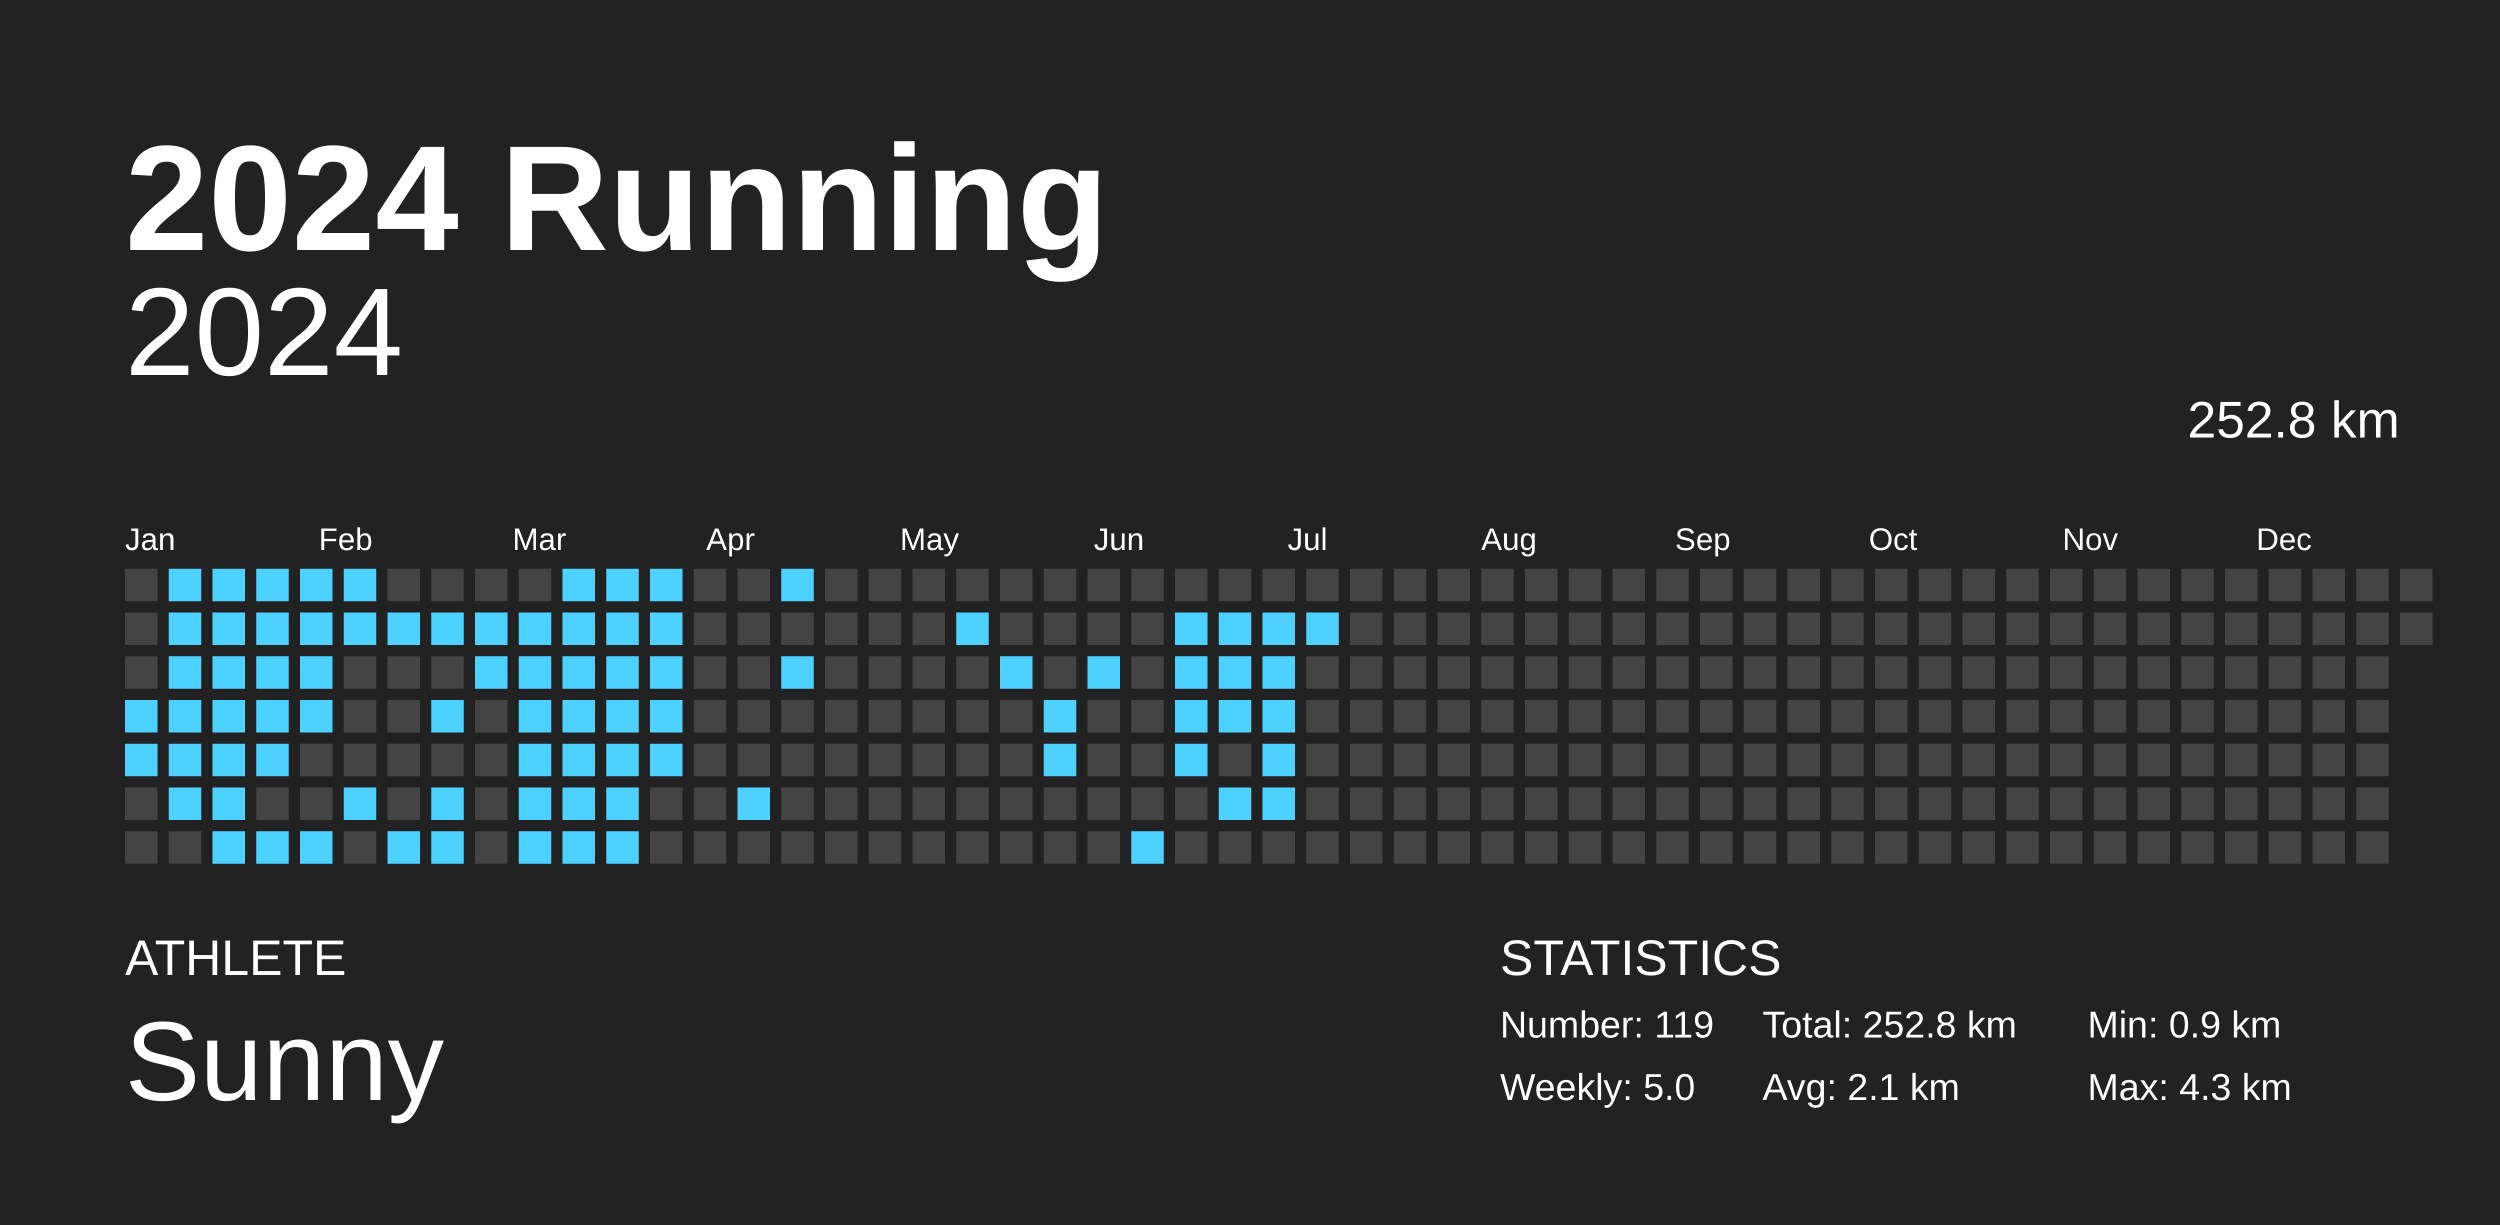
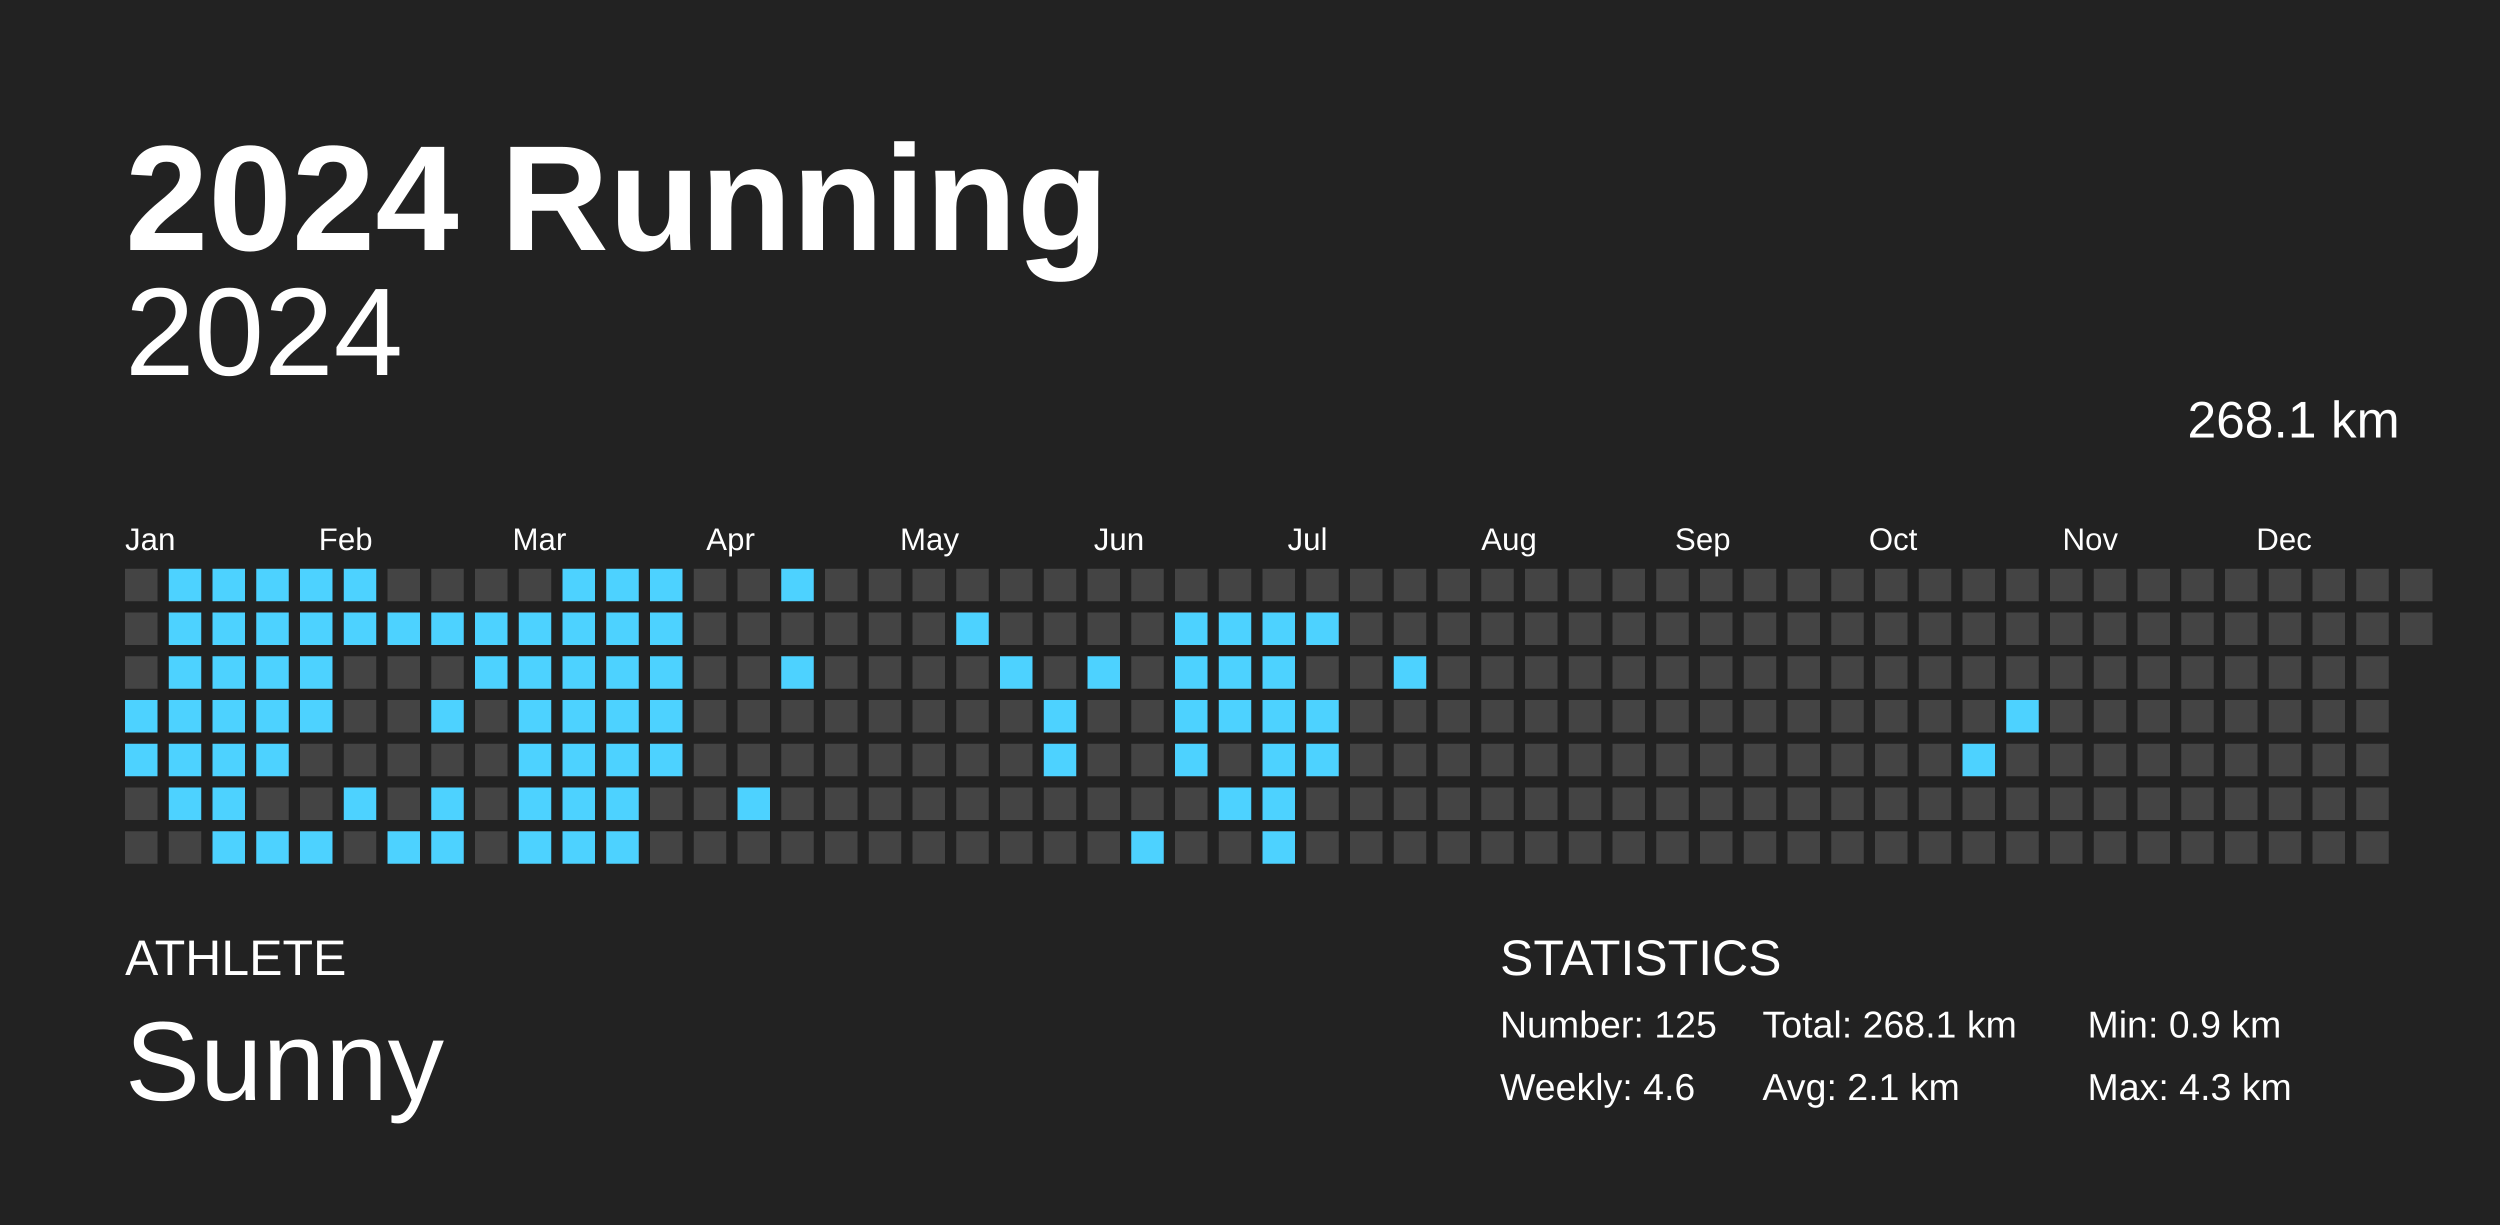
<svg xmlns="http://www.w3.org/2000/svg" baseProfile="full" height="98mm" version="1.1" viewBox="0,0,200,98" width="200mm">
  <defs />
  <rect fill="#222222" height="98" width="200" x="0" y="0" />
  <text fill="#FFFFFF" style="font-size:12px; font-family:Arial; font-weight:bold;" x="10" y="20">2024 Running</text>
  <text fill="#FFFFFF" style="font-size:4px; font-family:Arial" x="10" y="78">ATHLETE</text>
  <text fill="#FFFFFF" style="font-size:9px; font-family:Arial" x="10" y="88">Sunny</text>
  <text fill="#FFFFFF" style="font-size:4px; font-family:Arial" x="120" y="78">STATISTICS</text>
-   <text fill="#FFFFFF" style="font-size:3px; font-family:Arial" x="120" y="83">Number: 119</text>
-   <text fill="#FFFFFF" style="font-size:3px; font-family:Arial" x="120" y="88">Weekly: 5.0</text>
-   <text fill="#FFFFFF" style="font-size:3px; font-family:Arial" x="141" y="83">Total: 252.8 km</text>
+   <text fill="#FFFFFF" style="font-size:3px; font-family:Arial" x="120" y="83">Number: 125</text>
+   <text fill="#FFFFFF" style="font-size:3px; font-family:Arial" x="120" y="88">Weekly: 4.6</text>
+   <text fill="#FFFFFF" style="font-size:3px; font-family:Arial" x="141" y="83">Total: 268.1 km</text>
  <text fill="#FFFFFF" style="font-size:3px; font-family:Arial" x="141" y="88">Avg: 2.1 km</text>
  <text fill="#FFFFFF" style="font-size:3px; font-family:Arial" x="167" y="83">Min: 0.9 km</text>
  <text fill="#FFFFFF" style="font-size:3px; font-family:Arial" x="167" y="88">Max: 4.3 km</text>
  <text alignment-baseline="hanging" fill="#FFFFFF" style="font-size:10.0px; font-family:Arial;" x="10" y="30">2024</text>
-   <text alignment-baseline="hanging" fill="#FFFFFF" style="font-size:4.125px; font-family:Arial;" x="175" y="35">252.8 km</text>
+   <text alignment-baseline="hanging" fill="#FFFFFF" style="font-size:4.125px; font-family:Arial;" x="175" y="35">268.1 km</text>
  <text fill="#FFFFFF" style="font-size:2.5px; font-family:Arial" x="10.0" y="44">Jan</text>
  <text fill="#FFFFFF" style="font-size:2.5px; font-family:Arial" x="25.5" y="44">Feb</text>
  <text fill="#FFFFFF" style="font-size:2.5px; font-family:Arial" x="41.0" y="44">Mar</text>
  <text fill="#FFFFFF" style="font-size:2.5px; font-family:Arial" x="56.5" y="44">Apr</text>
  <text fill="#FFFFFF" style="font-size:2.5px; font-family:Arial" x="72.0" y="44">May</text>
  <text fill="#FFFFFF" style="font-size:2.5px; font-family:Arial" x="87.5" y="44">Jun</text>
  <text fill="#FFFFFF" style="font-size:2.5px; font-family:Arial" x="103.0" y="44">Jul</text>
  <text fill="#FFFFFF" style="font-size:2.5px; font-family:Arial" x="118.5" y="44">Aug</text>
  <text fill="#FFFFFF" style="font-size:2.5px; font-family:Arial" x="134.0" y="44">Sep</text>
  <text fill="#FFFFFF" style="font-size:2.5px; font-family:Arial" x="149.5" y="44">Oct</text>
  <text fill="#FFFFFF" style="font-size:2.5px; font-family:Arial" x="165.0" y="44">Nov</text>
  <text fill="#FFFFFF" style="font-size:2.5px; font-family:Arial" x="180.5" y="44">Dec</text>
  <rect fill="#444444" height="2.6" width="2.6" x="10.0" y="45.5" />
  <rect fill="#444444" height="2.6" width="2.6" x="10.0" y="49.0" />
  <rect fill="#444444" height="2.6" width="2.6" x="10.0" y="52.5" />
  <rect fill="#4dd2ff" height="2.6" width="2.6" x="10.0" y="56.0" />
  <rect fill="#4dd2ff" height="2.6" width="2.6" x="10.0" y="59.5" />
  <rect fill="#444444" height="2.6" width="2.6" x="10.0" y="63.0" />
  <rect fill="#444444" height="2.6" width="2.6" x="10.0" y="66.5" />
  <rect fill="#4dd2ff" height="2.6" width="2.6" x="13.5" y="45.5" />
  <rect fill="#4dd2ff" height="2.6" width="2.6" x="13.5" y="49.0" />
  <rect fill="#4dd2ff" height="2.6" width="2.6" x="13.5" y="52.5" />
  <rect fill="#4dd2ff" height="2.6" width="2.6" x="13.5" y="56.0" />
  <rect fill="#4dd2ff" height="2.6" width="2.6" x="13.5" y="59.5" />
  <rect fill="#4dd2ff" height="2.6" width="2.6" x="13.5" y="63.0" />
  <rect fill="#444444" height="2.6" width="2.6" x="13.5" y="66.5" />
  <rect fill="#4dd2ff" height="2.6" width="2.6" x="17.0" y="45.5" />
  <rect fill="#4dd2ff" height="2.6" width="2.6" x="17.0" y="49.0" />
  <rect fill="#4dd2ff" height="2.6" width="2.6" x="17.0" y="52.5" />
  <rect fill="#4dd2ff" height="2.6" width="2.6" x="17.0" y="56.0" />
  <rect fill="#4dd2ff" height="2.6" width="2.6" x="17.0" y="59.5" />
  <rect fill="#4dd2ff" height="2.6" width="2.6" x="17.0" y="63.0" />
  <rect fill="#4dd2ff" height="2.6" width="2.6" x="17.0" y="66.5" />
  <rect fill="#4dd2ff" height="2.6" width="2.6" x="20.5" y="45.5" />
  <rect fill="#4dd2ff" height="2.6" width="2.6" x="20.5" y="49.0" />
  <rect fill="#4dd2ff" height="2.6" width="2.6" x="20.5" y="52.5" />
  <rect fill="#4dd2ff" height="2.6" width="2.6" x="20.5" y="56.0" />
  <rect fill="#4dd2ff" height="2.6" width="2.6" x="20.5" y="59.5" />
  <rect fill="#444444" height="2.6" width="2.6" x="20.5" y="63.0" />
  <rect fill="#4dd2ff" height="2.6" width="2.6" x="20.5" y="66.5" />
  <rect fill="#4dd2ff" height="2.6" width="2.6" x="24.0" y="45.5" />
  <rect fill="#4dd2ff" height="2.6" width="2.6" x="24.0" y="49.0" />
  <rect fill="#4dd2ff" height="2.6" width="2.6" x="24.0" y="52.5" />
  <rect fill="#4dd2ff" height="2.6" width="2.6" x="24.0" y="56.0" />
  <rect fill="#444444" height="2.6" width="2.6" x="24.0" y="59.5" />
  <rect fill="#444444" height="2.6" width="2.6" x="24.0" y="63.0" />
  <rect fill="#4dd2ff" height="2.6" width="2.6" x="24.0" y="66.5" />
  <rect fill="#4dd2ff" height="2.6" width="2.6" x="27.5" y="45.5" />
  <rect fill="#4dd2ff" height="2.6" width="2.6" x="27.5" y="49.0" />
  <rect fill="#444444" height="2.6" width="2.6" x="27.5" y="52.5" />
  <rect fill="#444444" height="2.6" width="2.6" x="27.5" y="56.0" />
  <rect fill="#444444" height="2.6" width="2.6" x="27.5" y="59.5" />
  <rect fill="#4dd2ff" height="2.6" width="2.6" x="27.5" y="63.0" />
  <rect fill="#444444" height="2.6" width="2.6" x="27.5" y="66.5" />
  <rect fill="#444444" height="2.6" width="2.6" x="31.0" y="45.5" />
  <rect fill="#4dd2ff" height="2.6" width="2.6" x="31.0" y="49.0" />
  <rect fill="#444444" height="2.6" width="2.6" x="31.0" y="52.5" />
  <rect fill="#444444" height="2.6" width="2.6" x="31.0" y="56.0" />
  <rect fill="#444444" height="2.6" width="2.6" x="31.0" y="59.5" />
  <rect fill="#444444" height="2.6" width="2.6" x="31.0" y="63.0" />
  <rect fill="#4dd2ff" height="2.6" width="2.6" x="31.0" y="66.5" />
  <rect fill="#444444" height="2.6" width="2.6" x="34.5" y="45.5" />
  <rect fill="#4dd2ff" height="2.6" width="2.6" x="34.5" y="49.0" />
  <rect fill="#444444" height="2.6" width="2.6" x="34.5" y="52.5" />
  <rect fill="#4dd2ff" height="2.6" width="2.6" x="34.5" y="56.0" />
  <rect fill="#444444" height="2.6" width="2.6" x="34.5" y="59.5" />
  <rect fill="#4dd2ff" height="2.6" width="2.6" x="34.5" y="63.0" />
  <rect fill="#4dd2ff" height="2.6" width="2.6" x="34.5" y="66.5" />
  <rect fill="#444444" height="2.6" width="2.6" x="38.0" y="45.5" />
  <rect fill="#4dd2ff" height="2.6" width="2.6" x="38.0" y="49.0" />
  <rect fill="#4dd2ff" height="2.6" width="2.6" x="38.0" y="52.5" />
  <rect fill="#444444" height="2.6" width="2.6" x="38.0" y="56.0" />
  <rect fill="#444444" height="2.6" width="2.6" x="38.0" y="59.5" />
  <rect fill="#444444" height="2.6" width="2.6" x="38.0" y="63.0" />
  <rect fill="#444444" height="2.6" width="2.6" x="38.0" y="66.5" />
  <rect fill="#444444" height="2.6" width="2.6" x="41.5" y="45.5" />
  <rect fill="#4dd2ff" height="2.6" width="2.6" x="41.5" y="49.0" />
  <rect fill="#4dd2ff" height="2.6" width="2.6" x="41.5" y="52.5" />
  <rect fill="#4dd2ff" height="2.6" width="2.6" x="41.5" y="56.0" />
  <rect fill="#4dd2ff" height="2.6" width="2.6" x="41.5" y="59.5" />
  <rect fill="#4dd2ff" height="2.6" width="2.6" x="41.5" y="63.0" />
  <rect fill="#4dd2ff" height="2.6" width="2.6" x="41.5" y="66.5" />
  <rect fill="#4dd2ff" height="2.6" width="2.6" x="45.0" y="45.5" />
  <rect fill="#4dd2ff" height="2.6" width="2.6" x="45.0" y="49.0" />
  <rect fill="#4dd2ff" height="2.6" width="2.6" x="45.0" y="52.5" />
  <rect fill="#4dd2ff" height="2.6" width="2.6" x="45.0" y="56.0" />
  <rect fill="#4dd2ff" height="2.6" width="2.6" x="45.0" y="59.5" />
  <rect fill="#4dd2ff" height="2.6" width="2.6" x="45.0" y="63.0" />
  <rect fill="#4dd2ff" height="2.6" width="2.6" x="45.0" y="66.5" />
  <rect fill="#4dd2ff" height="2.6" width="2.6" x="48.5" y="45.5" />
  <rect fill="#4dd2ff" height="2.6" width="2.6" x="48.5" y="49.0" />
  <rect fill="#4dd2ff" height="2.6" width="2.6" x="48.5" y="52.5" />
  <rect fill="#4dd2ff" height="2.6" width="2.6" x="48.5" y="56.0" />
  <rect fill="#4dd2ff" height="2.6" width="2.6" x="48.5" y="59.5" />
  <rect fill="#4dd2ff" height="2.6" width="2.6" x="48.5" y="63.0" />
  <rect fill="#4dd2ff" height="2.6" width="2.6" x="48.5" y="66.5" />
  <rect fill="#4dd2ff" height="2.6" width="2.6" x="52.0" y="45.5" />
  <rect fill="#4dd2ff" height="2.6" width="2.6" x="52.0" y="49.0" />
  <rect fill="#4dd2ff" height="2.6" width="2.6" x="52.0" y="52.5" />
  <rect fill="#4dd2ff" height="2.6" width="2.6" x="52.0" y="56.0" />
  <rect fill="#4dd2ff" height="2.6" width="2.6" x="52.0" y="59.5" />
  <rect fill="#444444" height="2.6" width="2.6" x="52.0" y="63.0" />
  <rect fill="#444444" height="2.6" width="2.6" x="52.0" y="66.5" />
  <rect fill="#444444" height="2.6" width="2.6" x="55.5" y="45.5" />
  <rect fill="#444444" height="2.6" width="2.6" x="55.5" y="49.0" />
  <rect fill="#444444" height="2.6" width="2.6" x="55.5" y="52.5" />
  <rect fill="#444444" height="2.6" width="2.6" x="55.5" y="56.0" />
  <rect fill="#444444" height="2.6" width="2.6" x="55.5" y="59.5" />
  <rect fill="#444444" height="2.6" width="2.6" x="55.5" y="63.0" />
  <rect fill="#444444" height="2.6" width="2.6" x="55.5" y="66.5" />
  <rect fill="#444444" height="2.6" width="2.6" x="59.0" y="45.5" />
  <rect fill="#444444" height="2.6" width="2.6" x="59.0" y="49.0" />
  <rect fill="#444444" height="2.6" width="2.6" x="59.0" y="52.5" />
  <rect fill="#444444" height="2.6" width="2.6" x="59.0" y="56.0" />
  <rect fill="#444444" height="2.6" width="2.6" x="59.0" y="59.5" />
  <rect fill="#4dd2ff" height="2.6" width="2.6" x="59.0" y="63.0" />
  <rect fill="#444444" height="2.6" width="2.6" x="59.0" y="66.5" />
  <rect fill="#4dd2ff" height="2.6" width="2.6" x="62.5" y="45.5" />
  <rect fill="#444444" height="2.6" width="2.6" x="62.5" y="49.0" />
  <rect fill="#4dd2ff" height="2.6" width="2.6" x="62.5" y="52.5" />
  <rect fill="#444444" height="2.6" width="2.6" x="62.5" y="56.0" />
  <rect fill="#444444" height="2.6" width="2.6" x="62.5" y="59.5" />
  <rect fill="#444444" height="2.6" width="2.6" x="62.5" y="63.0" />
  <rect fill="#444444" height="2.6" width="2.6" x="62.5" y="66.5" />
  <rect fill="#444444" height="2.6" width="2.6" x="66.0" y="45.5" />
  <rect fill="#444444" height="2.6" width="2.6" x="66.0" y="49.0" />
  <rect fill="#444444" height="2.6" width="2.6" x="66.0" y="52.5" />
  <rect fill="#444444" height="2.6" width="2.6" x="66.0" y="56.0" />
  <rect fill="#444444" height="2.6" width="2.6" x="66.0" y="59.5" />
  <rect fill="#444444" height="2.6" width="2.6" x="66.0" y="63.0" />
  <rect fill="#444444" height="2.6" width="2.6" x="66.0" y="66.5" />
  <rect fill="#444444" height="2.6" width="2.6" x="69.5" y="45.5" />
  <rect fill="#444444" height="2.6" width="2.6" x="69.5" y="49.0" />
  <rect fill="#444444" height="2.6" width="2.6" x="69.5" y="52.5" />
  <rect fill="#444444" height="2.6" width="2.6" x="69.5" y="56.0" />
  <rect fill="#444444" height="2.6" width="2.6" x="69.5" y="59.5" />
  <rect fill="#444444" height="2.6" width="2.6" x="69.5" y="63.0" />
  <rect fill="#444444" height="2.6" width="2.6" x="69.5" y="66.5" />
  <rect fill="#444444" height="2.6" width="2.6" x="73.0" y="45.5" />
  <rect fill="#444444" height="2.6" width="2.6" x="73.0" y="49.0" />
  <rect fill="#444444" height="2.6" width="2.6" x="73.0" y="52.5" />
  <rect fill="#444444" height="2.6" width="2.6" x="73.0" y="56.0" />
  <rect fill="#444444" height="2.6" width="2.6" x="73.0" y="59.5" />
  <rect fill="#444444" height="2.6" width="2.6" x="73.0" y="63.0" />
  <rect fill="#444444" height="2.6" width="2.6" x="73.0" y="66.5" />
  <rect fill="#444444" height="2.6" width="2.6" x="76.5" y="45.5" />
  <rect fill="#4dd2ff" height="2.6" width="2.6" x="76.5" y="49.0" />
  <rect fill="#444444" height="2.6" width="2.6" x="76.5" y="52.5" />
  <rect fill="#444444" height="2.6" width="2.6" x="76.5" y="56.0" />
  <rect fill="#444444" height="2.6" width="2.6" x="76.5" y="59.5" />
  <rect fill="#444444" height="2.6" width="2.6" x="76.5" y="63.0" />
  <rect fill="#444444" height="2.6" width="2.6" x="76.5" y="66.5" />
  <rect fill="#444444" height="2.6" width="2.6" x="80.0" y="45.5" />
  <rect fill="#444444" height="2.6" width="2.6" x="80.0" y="49.0" />
  <rect fill="#4dd2ff" height="2.6" width="2.6" x="80.0" y="52.5" />
  <rect fill="#444444" height="2.6" width="2.6" x="80.0" y="56.0" />
  <rect fill="#444444" height="2.6" width="2.6" x="80.0" y="59.5" />
  <rect fill="#444444" height="2.6" width="2.6" x="80.0" y="63.0" />
  <rect fill="#444444" height="2.6" width="2.6" x="80.0" y="66.5" />
  <rect fill="#444444" height="2.6" width="2.6" x="83.5" y="45.5" />
  <rect fill="#444444" height="2.6" width="2.6" x="83.5" y="49.0" />
  <rect fill="#444444" height="2.6" width="2.6" x="83.5" y="52.5" />
  <rect fill="#4dd2ff" height="2.6" width="2.6" x="83.5" y="56.0" />
  <rect fill="#4dd2ff" height="2.6" width="2.6" x="83.5" y="59.5" />
  <rect fill="#444444" height="2.6" width="2.6" x="83.5" y="63.0" />
  <rect fill="#444444" height="2.6" width="2.6" x="83.5" y="66.5" />
  <rect fill="#444444" height="2.6" width="2.6" x="87.0" y="45.5" />
  <rect fill="#444444" height="2.6" width="2.6" x="87.0" y="49.0" />
  <rect fill="#4dd2ff" height="2.6" width="2.6" x="87.0" y="52.5" />
  <rect fill="#444444" height="2.6" width="2.6" x="87.0" y="56.0" />
  <rect fill="#444444" height="2.6" width="2.6" x="87.0" y="59.5" />
  <rect fill="#444444" height="2.6" width="2.6" x="87.0" y="63.0" />
  <rect fill="#444444" height="2.6" width="2.6" x="87.0" y="66.5" />
  <rect fill="#444444" height="2.6" width="2.6" x="90.5" y="45.5" />
  <rect fill="#444444" height="2.6" width="2.6" x="90.5" y="49.0" />
  <rect fill="#444444" height="2.6" width="2.6" x="90.5" y="52.5" />
  <rect fill="#444444" height="2.6" width="2.6" x="90.5" y="56.0" />
  <rect fill="#444444" height="2.6" width="2.6" x="90.5" y="59.5" />
  <rect fill="#444444" height="2.6" width="2.6" x="90.5" y="63.0" />
  <rect fill="#4dd2ff" height="2.6" width="2.6" x="90.5" y="66.5" />
  <rect fill="#444444" height="2.6" width="2.6" x="94.0" y="45.5" />
  <rect fill="#4dd2ff" height="2.6" width="2.6" x="94.0" y="49.0" />
  <rect fill="#4dd2ff" height="2.6" width="2.6" x="94.0" y="52.5" />
  <rect fill="#4dd2ff" height="2.6" width="2.6" x="94.0" y="56.0" />
  <rect fill="#4dd2ff" height="2.6" width="2.6" x="94.0" y="59.5" />
  <rect fill="#444444" height="2.6" width="2.6" x="94.0" y="63.0" />
  <rect fill="#444444" height="2.6" width="2.6" x="94.0" y="66.5" />
  <rect fill="#444444" height="2.6" width="2.6" x="97.5" y="45.5" />
  <rect fill="#4dd2ff" height="2.6" width="2.6" x="97.5" y="49.0" />
  <rect fill="#4dd2ff" height="2.6" width="2.6" x="97.5" y="52.5" />
  <rect fill="#4dd2ff" height="2.6" width="2.6" x="97.5" y="56.0" />
  <rect fill="#444444" height="2.6" width="2.6" x="97.5" y="59.5" />
  <rect fill="#4dd2ff" height="2.6" width="2.6" x="97.5" y="63.0" />
  <rect fill="#444444" height="2.6" width="2.6" x="97.5" y="66.5" />
  <rect fill="#444444" height="2.6" width="2.6" x="101.0" y="45.5" />
  <rect fill="#4dd2ff" height="2.6" width="2.6" x="101.0" y="49.0" />
  <rect fill="#4dd2ff" height="2.6" width="2.6" x="101.0" y="52.5" />
  <rect fill="#4dd2ff" height="2.6" width="2.6" x="101.0" y="56.0" />
  <rect fill="#4dd2ff" height="2.6" width="2.6" x="101.0" y="59.5" />
  <rect fill="#4dd2ff" height="2.6" width="2.6" x="101.0" y="63.0" />
-   <rect fill="#444444" height="2.6" width="2.6" x="101.0" y="66.5" />
+   <rect fill="#4dd2ff" height="2.6" width="2.6" x="101.0" y="66.5" />
  <rect fill="#444444" height="2.6" width="2.6" x="104.5" y="45.5" />
  <rect fill="#4dd2ff" height="2.6" width="2.6" x="104.5" y="49.0" />
  <rect fill="#444444" height="2.6" width="2.6" x="104.5" y="52.5" />
-   <rect fill="#444444" height="2.6" width="2.6" x="104.5" y="56.0" />
-   <rect fill="#444444" height="2.6" width="2.6" x="104.5" y="59.5" />
+   <rect fill="#4dd2ff" height="2.6" width="2.6" x="104.5" y="56.0" />
+   <rect fill="#4dd2ff" height="2.6" width="2.6" x="104.5" y="59.5" />
  <rect fill="#444444" height="2.6" width="2.6" x="104.5" y="63.0" />
  <rect fill="#444444" height="2.6" width="2.6" x="104.5" y="66.5" />
  <rect fill="#444444" height="2.6" width="2.6" x="108.0" y="45.5" />
  <rect fill="#444444" height="2.6" width="2.6" x="108.0" y="49.0" />
  <rect fill="#444444" height="2.6" width="2.6" x="108.0" y="52.5" />
  <rect fill="#444444" height="2.6" width="2.6" x="108.0" y="56.0" />
  <rect fill="#444444" height="2.6" width="2.6" x="108.0" y="59.5" />
  <rect fill="#444444" height="2.6" width="2.6" x="108.0" y="63.0" />
  <rect fill="#444444" height="2.6" width="2.6" x="108.0" y="66.5" />
  <rect fill="#444444" height="2.6" width="2.6" x="111.5" y="45.5" />
  <rect fill="#444444" height="2.6" width="2.6" x="111.5" y="49.0" />
-   <rect fill="#444444" height="2.6" width="2.6" x="111.5" y="52.5" />
+   <rect fill="#4dd2ff" height="2.6" width="2.6" x="111.5" y="52.5" />
  <rect fill="#444444" height="2.6" width="2.6" x="111.5" y="56.0" />
  <rect fill="#444444" height="2.6" width="2.6" x="111.5" y="59.5" />
  <rect fill="#444444" height="2.6" width="2.6" x="111.5" y="63.0" />
  <rect fill="#444444" height="2.6" width="2.6" x="111.5" y="66.5" />
  <rect fill="#444444" height="2.6" width="2.6" x="115.0" y="45.5" />
  <rect fill="#444444" height="2.6" width="2.6" x="115.0" y="49.0" />
  <rect fill="#444444" height="2.6" width="2.6" x="115.0" y="52.5" />
  <rect fill="#444444" height="2.6" width="2.6" x="115.0" y="56.0" />
  <rect fill="#444444" height="2.6" width="2.6" x="115.0" y="59.5" />
  <rect fill="#444444" height="2.6" width="2.6" x="115.0" y="63.0" />
  <rect fill="#444444" height="2.6" width="2.6" x="115.0" y="66.5" />
  <rect fill="#444444" height="2.6" width="2.6" x="118.5" y="45.5" />
  <rect fill="#444444" height="2.6" width="2.6" x="118.5" y="49.0" />
  <rect fill="#444444" height="2.6" width="2.6" x="118.5" y="52.5" />
  <rect fill="#444444" height="2.6" width="2.6" x="118.5" y="56.0" />
  <rect fill="#444444" height="2.6" width="2.6" x="118.5" y="59.5" />
  <rect fill="#444444" height="2.6" width="2.6" x="118.5" y="63.0" />
  <rect fill="#444444" height="2.6" width="2.6" x="118.5" y="66.5" />
  <rect fill="#444444" height="2.6" width="2.6" x="122.0" y="45.5" />
  <rect fill="#444444" height="2.6" width="2.6" x="122.0" y="49.0" />
  <rect fill="#444444" height="2.6" width="2.6" x="122.0" y="52.5" />
  <rect fill="#444444" height="2.6" width="2.6" x="122.0" y="56.0" />
  <rect fill="#444444" height="2.6" width="2.6" x="122.0" y="59.5" />
  <rect fill="#444444" height="2.6" width="2.6" x="122.0" y="63.0" />
  <rect fill="#444444" height="2.6" width="2.6" x="122.0" y="66.5" />
  <rect fill="#444444" height="2.6" width="2.6" x="125.5" y="45.5" />
  <rect fill="#444444" height="2.6" width="2.6" x="125.5" y="49.0" />
  <rect fill="#444444" height="2.6" width="2.6" x="125.5" y="52.5" />
  <rect fill="#444444" height="2.6" width="2.6" x="125.5" y="56.0" />
  <rect fill="#444444" height="2.6" width="2.6" x="125.5" y="59.5" />
  <rect fill="#444444" height="2.6" width="2.6" x="125.5" y="63.0" />
  <rect fill="#444444" height="2.6" width="2.6" x="125.5" y="66.5" />
  <rect fill="#444444" height="2.6" width="2.6" x="129.0" y="45.5" />
  <rect fill="#444444" height="2.6" width="2.6" x="129.0" y="49.0" />
  <rect fill="#444444" height="2.6" width="2.6" x="129.0" y="52.5" />
  <rect fill="#444444" height="2.6" width="2.6" x="129.0" y="56.0" />
  <rect fill="#444444" height="2.6" width="2.6" x="129.0" y="59.5" />
  <rect fill="#444444" height="2.6" width="2.6" x="129.0" y="63.0" />
  <rect fill="#444444" height="2.6" width="2.6" x="129.0" y="66.5" />
  <rect fill="#444444" height="2.6" width="2.6" x="132.5" y="45.5" />
  <rect fill="#444444" height="2.6" width="2.6" x="132.5" y="49.0" />
  <rect fill="#444444" height="2.6" width="2.6" x="132.5" y="52.5" />
  <rect fill="#444444" height="2.6" width="2.6" x="132.5" y="56.0" />
  <rect fill="#444444" height="2.6" width="2.6" x="132.5" y="59.5" />
  <rect fill="#444444" height="2.6" width="2.6" x="132.5" y="63.0" />
  <rect fill="#444444" height="2.6" width="2.6" x="132.5" y="66.5" />
  <rect fill="#444444" height="2.6" width="2.6" x="136.0" y="45.5" />
  <rect fill="#444444" height="2.6" width="2.6" x="136.0" y="49.0" />
  <rect fill="#444444" height="2.6" width="2.6" x="136.0" y="52.5" />
  <rect fill="#444444" height="2.6" width="2.6" x="136.0" y="56.0" />
  <rect fill="#444444" height="2.6" width="2.6" x="136.0" y="59.5" />
  <rect fill="#444444" height="2.6" width="2.6" x="136.0" y="63.0" />
  <rect fill="#444444" height="2.6" width="2.6" x="136.0" y="66.5" />
  <rect fill="#444444" height="2.6" width="2.6" x="139.5" y="45.5" />
  <rect fill="#444444" height="2.6" width="2.6" x="139.5" y="49.0" />
  <rect fill="#444444" height="2.6" width="2.6" x="139.5" y="52.5" />
  <rect fill="#444444" height="2.6" width="2.6" x="139.5" y="56.0" />
  <rect fill="#444444" height="2.6" width="2.6" x="139.5" y="59.5" />
  <rect fill="#444444" height="2.6" width="2.6" x="139.5" y="63.0" />
  <rect fill="#444444" height="2.6" width="2.6" x="139.5" y="66.5" />
  <rect fill="#444444" height="2.6" width="2.6" x="143.0" y="45.5" />
  <rect fill="#444444" height="2.6" width="2.6" x="143.0" y="49.0" />
  <rect fill="#444444" height="2.6" width="2.6" x="143.0" y="52.5" />
  <rect fill="#444444" height="2.6" width="2.6" x="143.0" y="56.0" />
  <rect fill="#444444" height="2.6" width="2.6" x="143.0" y="59.5" />
  <rect fill="#444444" height="2.6" width="2.6" x="143.0" y="63.0" />
  <rect fill="#444444" height="2.6" width="2.6" x="143.0" y="66.5" />
  <rect fill="#444444" height="2.6" width="2.6" x="146.5" y="45.5" />
  <rect fill="#444444" height="2.6" width="2.6" x="146.5" y="49.0" />
  <rect fill="#444444" height="2.6" width="2.6" x="146.5" y="52.5" />
  <rect fill="#444444" height="2.6" width="2.6" x="146.5" y="56.0" />
  <rect fill="#444444" height="2.6" width="2.6" x="146.5" y="59.5" />
  <rect fill="#444444" height="2.6" width="2.6" x="146.5" y="63.0" />
  <rect fill="#444444" height="2.6" width="2.6" x="146.5" y="66.5" />
  <rect fill="#444444" height="2.6" width="2.6" x="150.0" y="45.5" />
  <rect fill="#444444" height="2.6" width="2.6" x="150.0" y="49.0" />
  <rect fill="#444444" height="2.6" width="2.6" x="150.0" y="52.5" />
  <rect fill="#444444" height="2.6" width="2.6" x="150.0" y="56.0" />
  <rect fill="#444444" height="2.6" width="2.6" x="150.0" y="59.5" />
  <rect fill="#444444" height="2.6" width="2.6" x="150.0" y="63.0" />
  <rect fill="#444444" height="2.6" width="2.6" x="150.0" y="66.5" />
  <rect fill="#444444" height="2.6" width="2.6" x="153.5" y="45.5" />
  <rect fill="#444444" height="2.6" width="2.6" x="153.5" y="49.0" />
  <rect fill="#444444" height="2.6" width="2.6" x="153.5" y="52.5" />
  <rect fill="#444444" height="2.6" width="2.6" x="153.5" y="56.0" />
  <rect fill="#444444" height="2.6" width="2.6" x="153.5" y="59.5" />
  <rect fill="#444444" height="2.6" width="2.6" x="153.5" y="63.0" />
  <rect fill="#444444" height="2.6" width="2.6" x="153.5" y="66.5" />
  <rect fill="#444444" height="2.6" width="2.6" x="157.0" y="45.5" />
  <rect fill="#444444" height="2.6" width="2.6" x="157.0" y="49.0" />
  <rect fill="#444444" height="2.6" width="2.6" x="157.0" y="52.5" />
  <rect fill="#444444" height="2.6" width="2.6" x="157.0" y="56.0" />
-   <rect fill="#444444" height="2.6" width="2.6" x="157.0" y="59.5" />
+   <rect fill="#4dd2ff" height="2.6" width="2.6" x="157.0" y="59.5" />
  <rect fill="#444444" height="2.6" width="2.6" x="157.0" y="63.0" />
  <rect fill="#444444" height="2.6" width="2.6" x="157.0" y="66.5" />
  <rect fill="#444444" height="2.6" width="2.6" x="160.5" y="45.5" />
  <rect fill="#444444" height="2.6" width="2.6" x="160.5" y="49.0" />
  <rect fill="#444444" height="2.6" width="2.6" x="160.5" y="52.5" />
-   <rect fill="#444444" height="2.6" width="2.6" x="160.5" y="56.0" />
+   <rect fill="#4dd2ff" height="2.6" width="2.6" x="160.5" y="56.0" />
  <rect fill="#444444" height="2.6" width="2.6" x="160.5" y="59.5" />
  <rect fill="#444444" height="2.6" width="2.6" x="160.5" y="63.0" />
  <rect fill="#444444" height="2.6" width="2.6" x="160.5" y="66.5" />
  <rect fill="#444444" height="2.6" width="2.6" x="164.0" y="45.5" />
  <rect fill="#444444" height="2.6" width="2.6" x="164.0" y="49.0" />
  <rect fill="#444444" height="2.6" width="2.6" x="164.0" y="52.5" />
  <rect fill="#444444" height="2.6" width="2.6" x="164.0" y="56.0" />
  <rect fill="#444444" height="2.6" width="2.6" x="164.0" y="59.5" />
  <rect fill="#444444" height="2.6" width="2.6" x="164.0" y="63.0" />
  <rect fill="#444444" height="2.6" width="2.6" x="164.0" y="66.5" />
  <rect fill="#444444" height="2.6" width="2.6" x="167.5" y="45.5" />
  <rect fill="#444444" height="2.6" width="2.6" x="167.5" y="49.0" />
  <rect fill="#444444" height="2.6" width="2.6" x="167.5" y="52.5" />
  <rect fill="#444444" height="2.6" width="2.6" x="167.5" y="56.0" />
  <rect fill="#444444" height="2.6" width="2.6" x="167.5" y="59.5" />
  <rect fill="#444444" height="2.6" width="2.6" x="167.5" y="63.0" />
  <rect fill="#444444" height="2.6" width="2.6" x="167.5" y="66.5" />
  <rect fill="#444444" height="2.6" width="2.6" x="171.0" y="45.5" />
  <rect fill="#444444" height="2.6" width="2.6" x="171.0" y="49.0" />
  <rect fill="#444444" height="2.6" width="2.6" x="171.0" y="52.5" />
  <rect fill="#444444" height="2.6" width="2.6" x="171.0" y="56.0" />
  <rect fill="#444444" height="2.6" width="2.6" x="171.0" y="59.5" />
  <rect fill="#444444" height="2.6" width="2.6" x="171.0" y="63.0" />
  <rect fill="#444444" height="2.6" width="2.6" x="171.0" y="66.5" />
  <rect fill="#444444" height="2.6" width="2.6" x="174.5" y="45.5" />
  <rect fill="#444444" height="2.6" width="2.6" x="174.5" y="49.0" />
  <rect fill="#444444" height="2.6" width="2.6" x="174.5" y="52.5" />
  <rect fill="#444444" height="2.6" width="2.6" x="174.5" y="56.0" />
  <rect fill="#444444" height="2.6" width="2.6" x="174.5" y="59.5" />
  <rect fill="#444444" height="2.6" width="2.6" x="174.5" y="63.0" />
  <rect fill="#444444" height="2.6" width="2.6" x="174.5" y="66.5" />
  <rect fill="#444444" height="2.6" width="2.6" x="178.0" y="45.5" />
  <rect fill="#444444" height="2.6" width="2.6" x="178.0" y="49.0" />
  <rect fill="#444444" height="2.6" width="2.6" x="178.0" y="52.5" />
  <rect fill="#444444" height="2.6" width="2.6" x="178.0" y="56.0" />
  <rect fill="#444444" height="2.6" width="2.6" x="178.0" y="59.5" />
  <rect fill="#444444" height="2.6" width="2.6" x="178.0" y="63.0" />
  <rect fill="#444444" height="2.6" width="2.6" x="178.0" y="66.5" />
  <rect fill="#444444" height="2.6" width="2.6" x="181.5" y="45.5" />
  <rect fill="#444444" height="2.6" width="2.6" x="181.5" y="49.0" />
  <rect fill="#444444" height="2.6" width="2.6" x="181.5" y="52.5" />
  <rect fill="#444444" height="2.6" width="2.6" x="181.5" y="56.0" />
  <rect fill="#444444" height="2.6" width="2.6" x="181.5" y="59.5" />
  <rect fill="#444444" height="2.6" width="2.6" x="181.5" y="63.0" />
  <rect fill="#444444" height="2.6" width="2.6" x="181.5" y="66.5" />
  <rect fill="#444444" height="2.6" width="2.6" x="185.0" y="45.5" />
  <rect fill="#444444" height="2.6" width="2.6" x="185.0" y="49.0" />
  <rect fill="#444444" height="2.6" width="2.6" x="185.0" y="52.5" />
  <rect fill="#444444" height="2.6" width="2.6" x="185.0" y="56.0" />
  <rect fill="#444444" height="2.6" width="2.6" x="185.0" y="59.5" />
  <rect fill="#444444" height="2.6" width="2.6" x="185.0" y="63.0" />
  <rect fill="#444444" height="2.6" width="2.6" x="185.0" y="66.5" />
  <rect fill="#444444" height="2.6" width="2.6" x="188.5" y="45.5" />
  <rect fill="#444444" height="2.6" width="2.6" x="188.5" y="49.0" />
  <rect fill="#444444" height="2.6" width="2.6" x="188.5" y="52.5" />
  <rect fill="#444444" height="2.6" width="2.6" x="188.5" y="56.0" />
  <rect fill="#444444" height="2.6" width="2.6" x="188.5" y="59.5" />
  <rect fill="#444444" height="2.6" width="2.6" x="188.5" y="63.0" />
  <rect fill="#444444" height="2.6" width="2.6" x="188.5" y="66.5" />
  <rect fill="#444444" height="2.6" width="2.6" x="192.0" y="45.5" />
  <rect fill="#444444" height="2.6" width="2.6" x="192.0" y="49.0" />
</svg>
